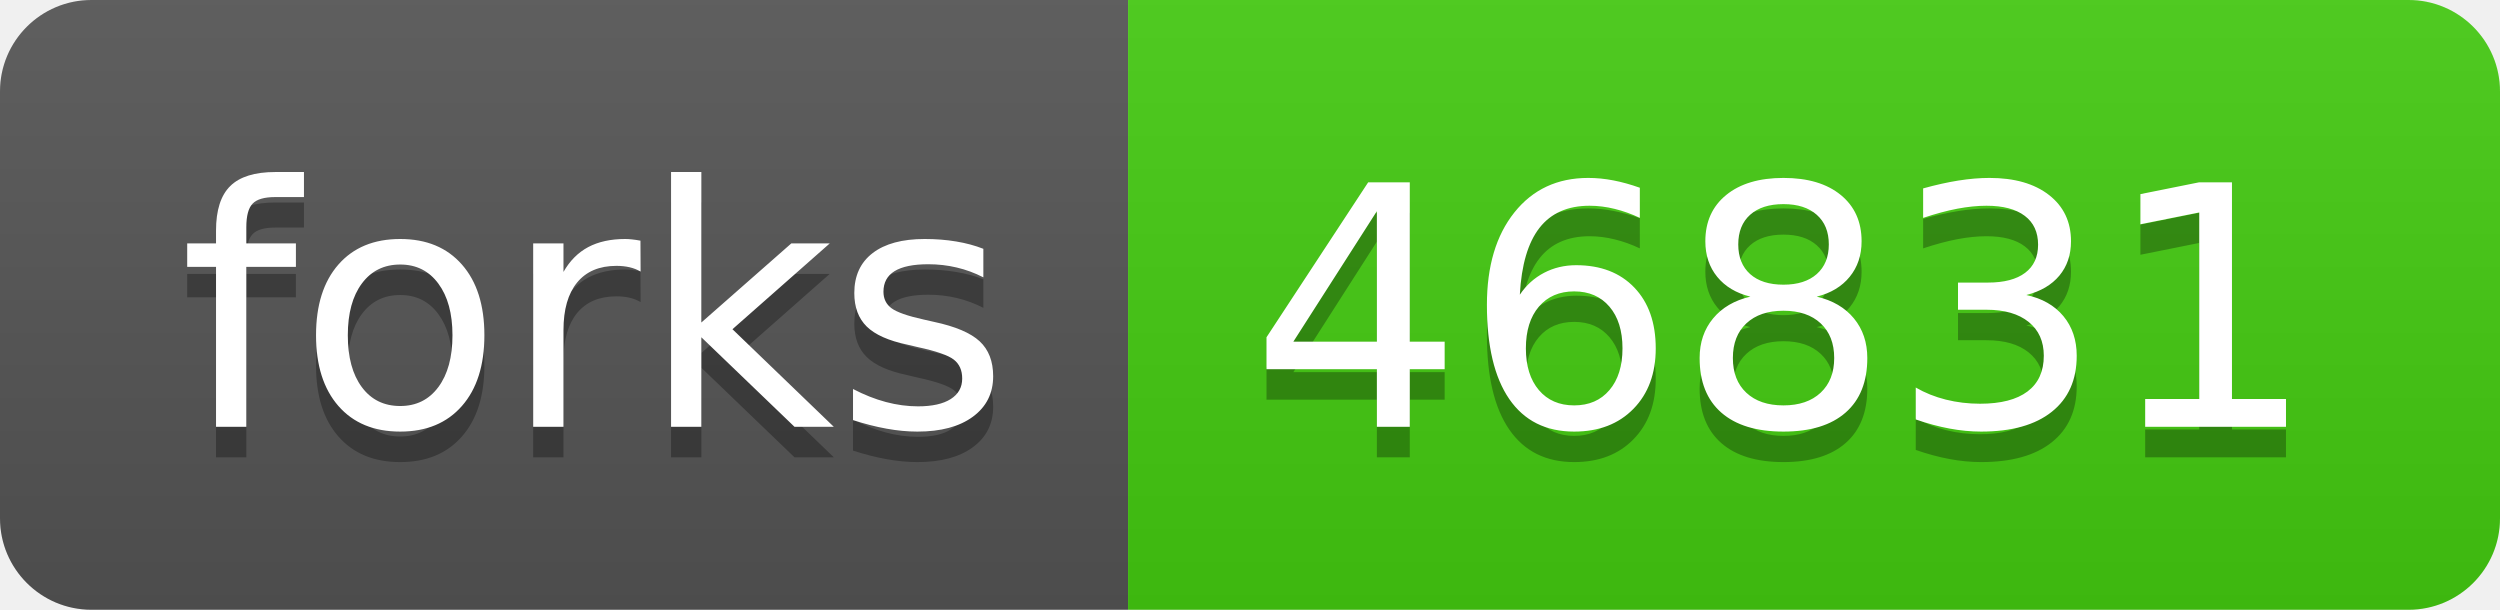
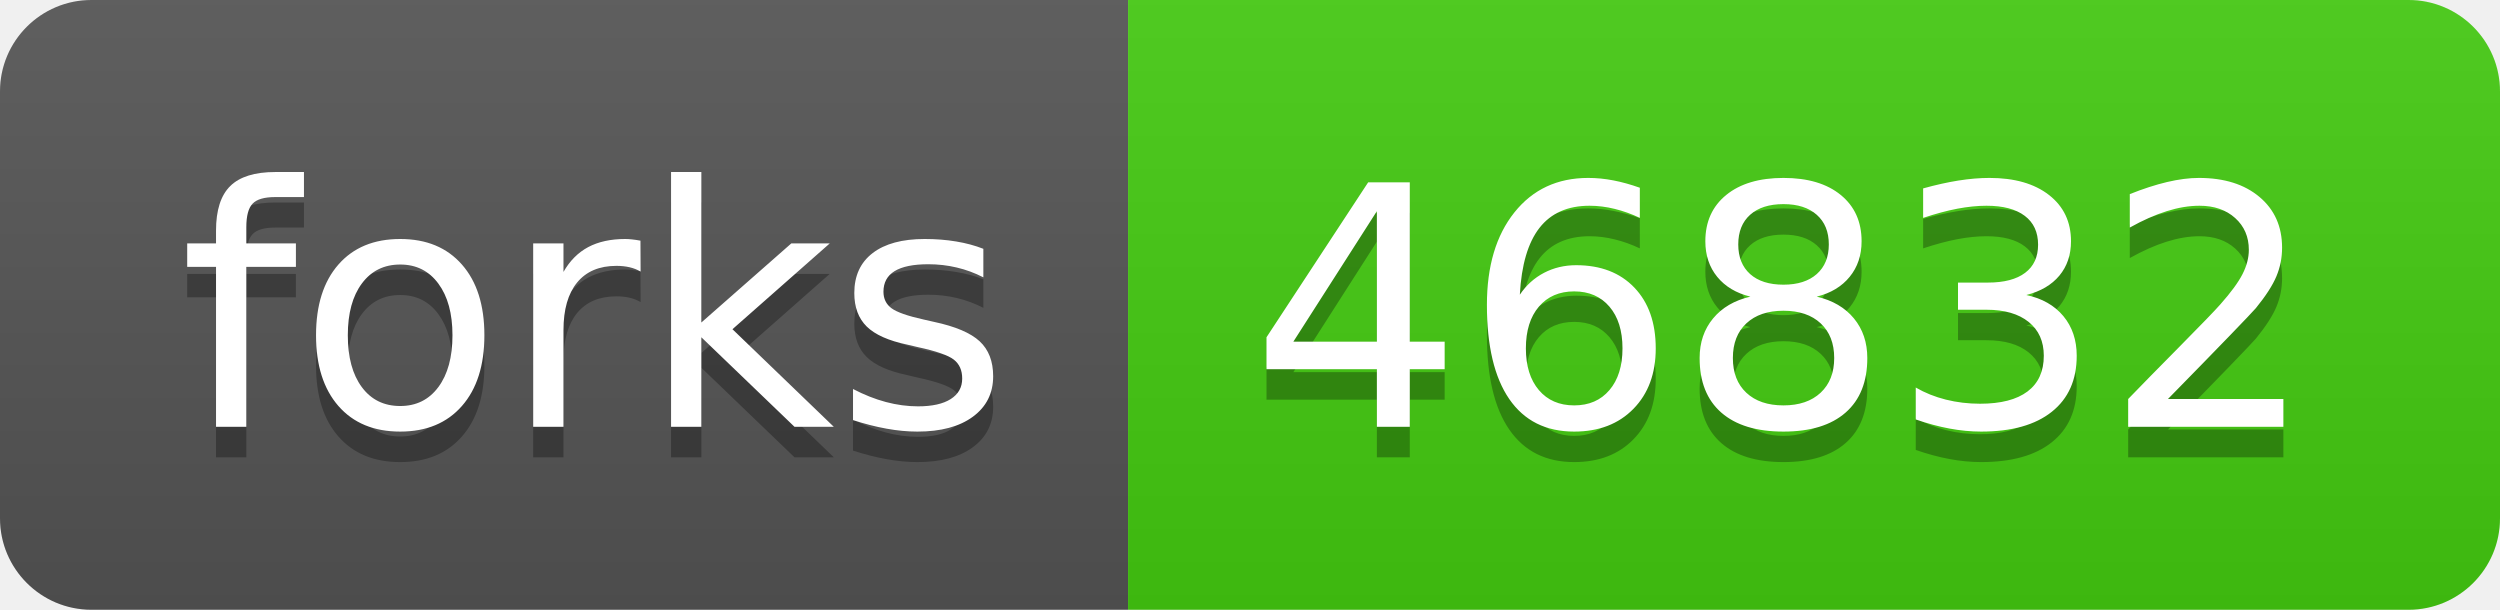
- <svg xmlns="http://www.w3.org/2000/svg" width="82" height="20" role="img" aria-label="forks: 46831">
+ <svg xmlns="http://www.w3.org/2000/svg" width="82" height="20" role="img" aria-label="forks: 46832">
  <linearGradient id="s" x2="0" y2="100%">
    <stop offset="0" stop-color="#bbb" stop-opacity=".1" />
    <stop offset="1" stop-opacity=".1" />
  </linearGradient>
  <clipPath id="r">
    <rect width="82" height="20" rx="3" fill="#fff" />
  </clipPath>
  <g clip-path="url(#r)">
    <rect width="37" height="20" fill="#555" />
    <rect x="37" width="45" height="20" fill="#4c1" />
    <rect width="82" height="20" fill="url(#s)" />
  </g>
  <g fill="#fff" text-anchor="middle" font-family="Verdana,Geneva,DejaVu Sans,sans-serif" text-rendering="geometricPrecision" font-size="110">
    <text aria-hidden="true" x="195" y="150" fill="#010101" fill-opacity=".3" transform="scale(.1)" textLength="270">forks</text>
    <text x="195" y="140" transform="scale(.1)" fill="#fff" textLength="270">forks</text>
-     <text aria-hidden="true" x="585" y="150" fill="#010101" fill-opacity=".3" transform="scale(.1)" textLength="350">46831</text>
-     <text x="585" y="140" transform="scale(.1)" fill="#fff" textLength="350">46831</text>
+     <text aria-hidden="true" x="585" y="150" fill="#010101" fill-opacity=".3" transform="scale(.1)" textLength="350">46832</text>
+     <text x="585" y="140" transform="scale(.1)" fill="#fff" textLength="350">46832</text>
  </g>
</svg>
